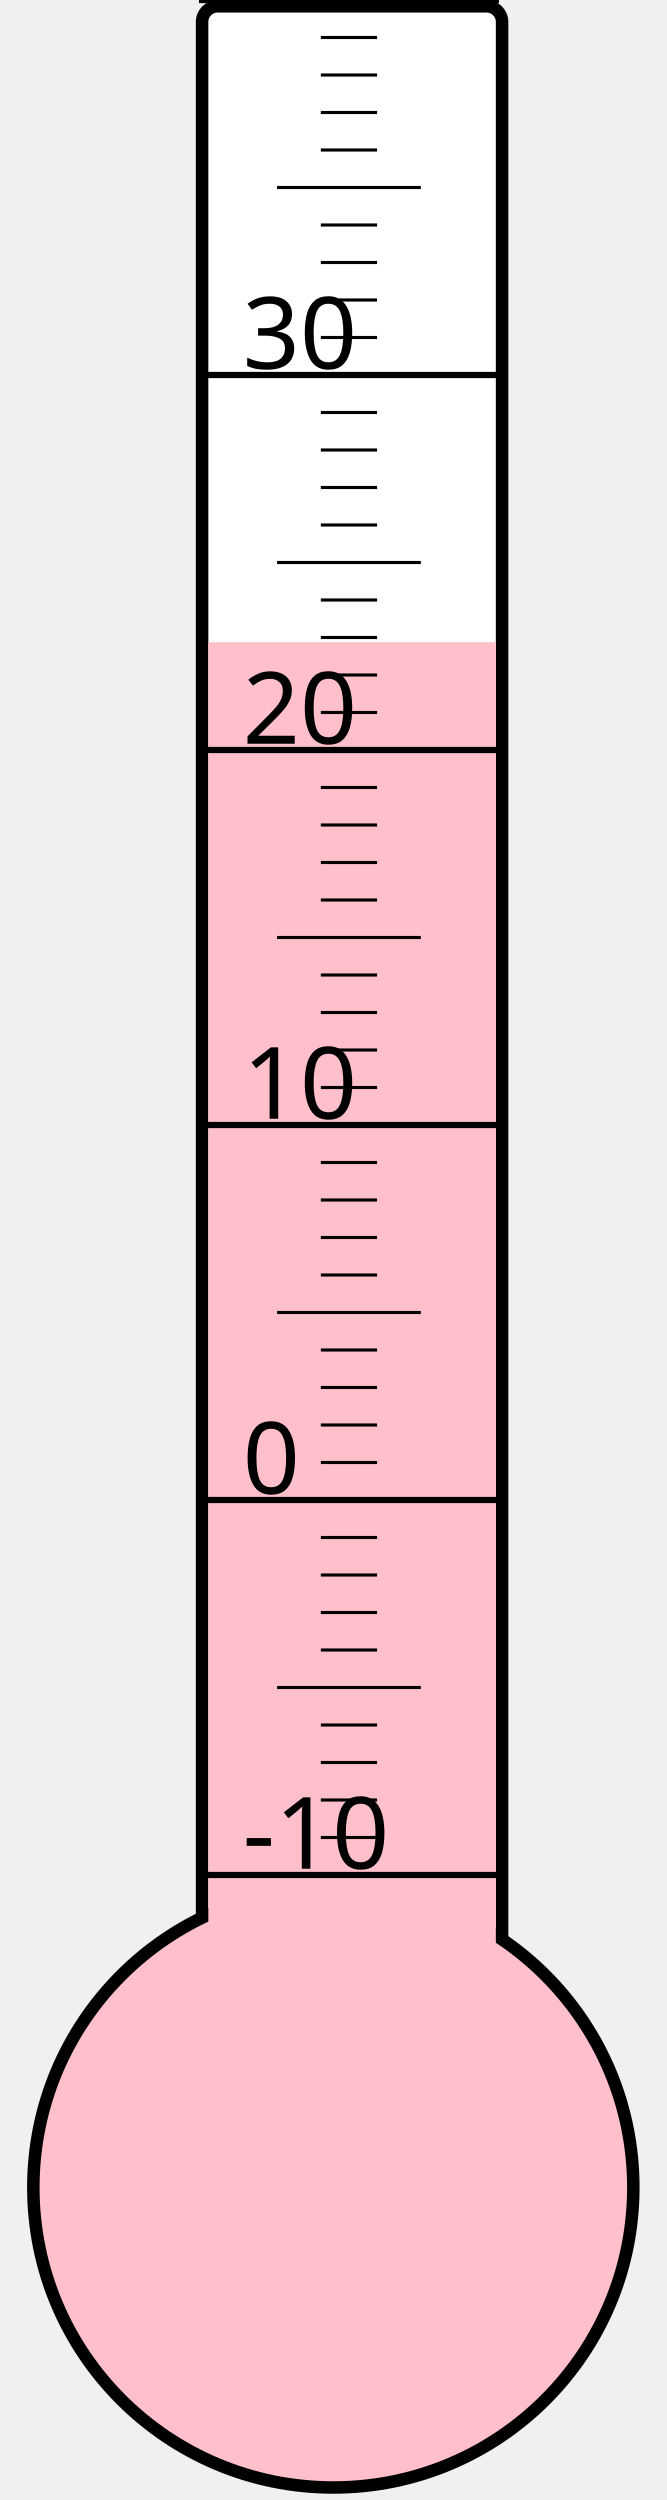
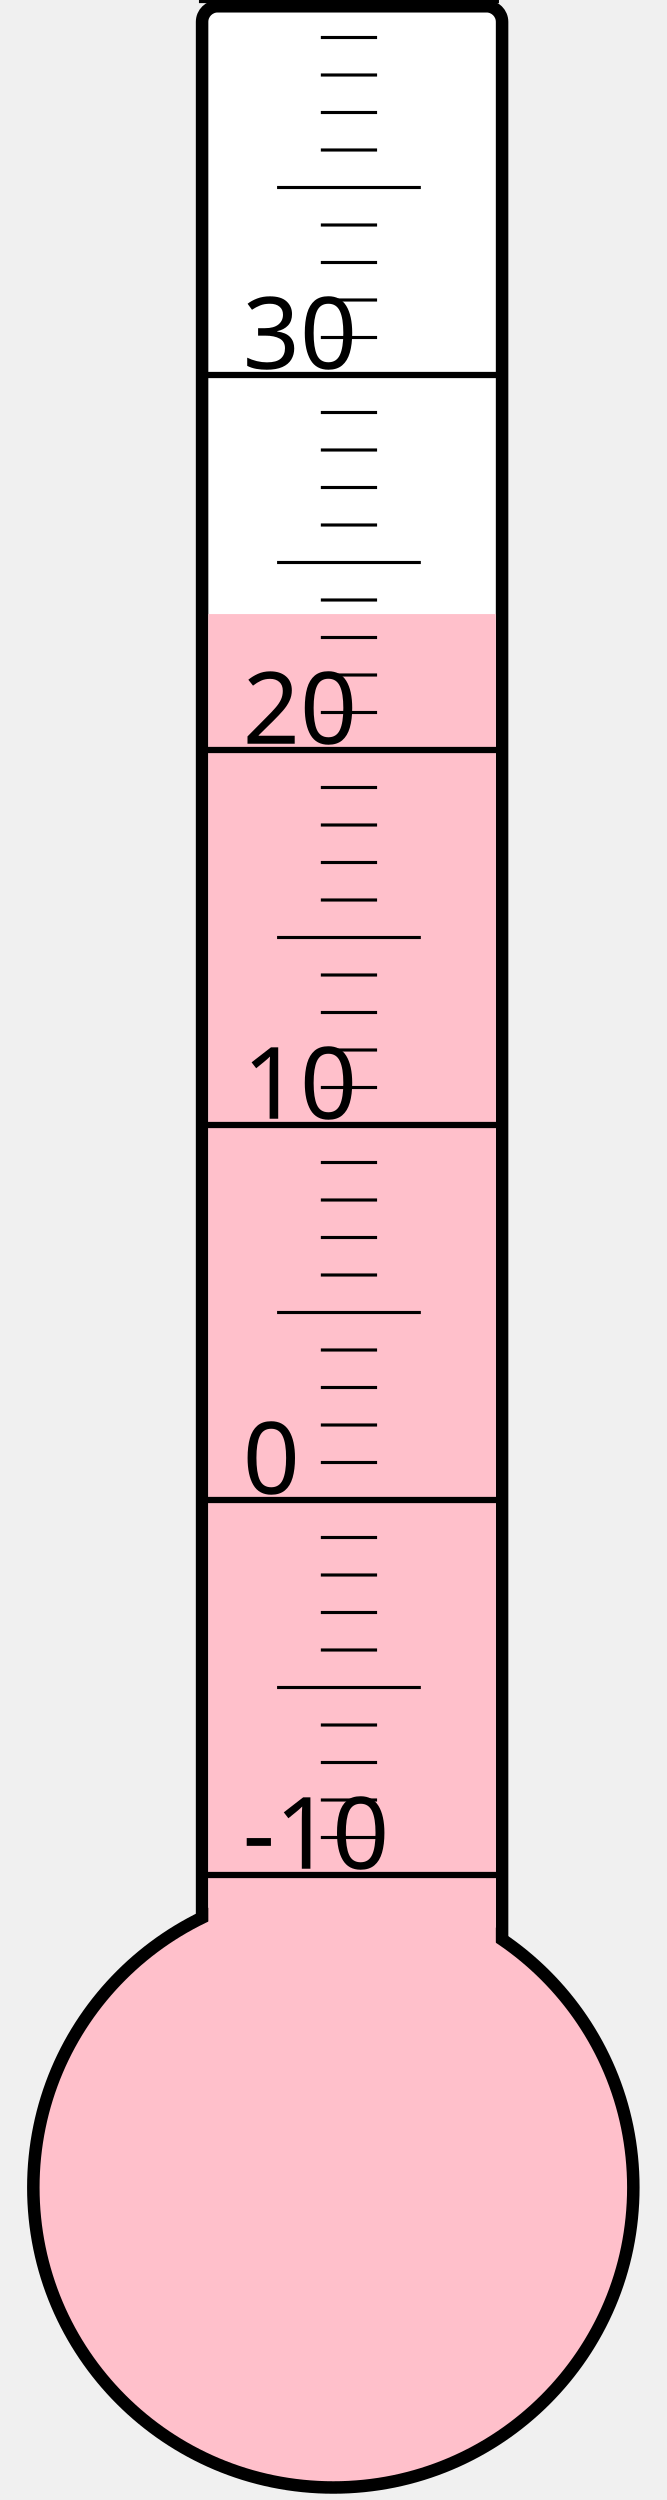
<svg xmlns="http://www.w3.org/2000/svg" width="40px" height="150px" viewBox="0 0 200 800">
  <rect width="200" height="800" x="0" y="0" style="fill: #ffffeb; fill-opacity: 0;" />
  <rect width="96" height="680" x="58" y="2" rx="5" ry="5" style="fill: white; fill-opacity: 1; stroke: black; stroke-width: 4;" />
  <circle cx="100" cy="700" r="96" style="fill: pink; stroke: black; stroke-width: 4;" />
-   <rect width="92" height="494.5" x="60" y="205.5" style="fill: pink; fill-opacity: 1; stroke-width: 0;" />
+   <rect width="92" height="503.5" x="60" y="196.5" style="fill: pink; fill-opacity: 1; stroke-width: 0;" />
  <text x="71" y="598" style="font-family: sans-serif; font-size: 24pt;">-10</text>
  <text x="71" y="478" style="font-family: sans-serif; font-size: 24pt;">0</text>
  <text x="71" y="358" style="font-family: sans-serif; font-size: 24pt;">10</text>
  <text x="71" y="238" style="font-family: sans-serif; font-size: 24pt;">20</text>
  <text x="71" y="118" style="font-family: sans-serif; font-size: 24pt;">30</text>
  <g style="stroke: black;">
    <line x1="57" y1="600" x2="153" y2="600" style="stroke-width: 2;" />
    <line x1="96" y1="588" x2="114" y2="588" style="stroke-width: 1;" />
    <line x1="96" y1="576" x2="114" y2="576" style="stroke-width: 1;" />
    <line x1="96" y1="564" x2="114" y2="564" style="stroke-width: 1;" />
    <line x1="96" y1="552" x2="114" y2="552" style="stroke-width: 1;" />
    <line x1="82" y1="540" x2="128" y2="540" style="stroke-width: 1;" />
    <line x1="96" y1="528" x2="114" y2="528" style="stroke-width: 1;" />
    <line x1="96" y1="516" x2="114" y2="516" style="stroke-width: 1;" />
    <line x1="96" y1="504" x2="114" y2="504" style="stroke-width: 1;" />
    <line x1="96" y1="492" x2="114" y2="492" style="stroke-width: 1;" />
    <line x1="57" y1="480" x2="153" y2="480" style="stroke-width: 2;" />
    <line x1="96" y1="468" x2="114" y2="468" style="stroke-width: 1;" />
    <line x1="96" y1="456" x2="114" y2="456" style="stroke-width: 1;" />
    <line x1="96" y1="444" x2="114" y2="444" style="stroke-width: 1;" />
    <line x1="96" y1="432" x2="114" y2="432" style="stroke-width: 1;" />
    <line x1="82" y1="420" x2="128" y2="420" style="stroke-width: 1;" />
    <line x1="96" y1="408" x2="114" y2="408" style="stroke-width: 1;" />
    <line x1="96" y1="396" x2="114" y2="396" style="stroke-width: 1;" />
    <line x1="96" y1="384" x2="114" y2="384" style="stroke-width: 1;" />
    <line x1="96" y1="372" x2="114" y2="372" style="stroke-width: 1;" />
    <line x1="57" y1="360" x2="153" y2="360" style="stroke-width: 2;" />
    <line x1="96" y1="348" x2="114" y2="348" style="stroke-width: 1;" />
    <line x1="96" y1="336" x2="114" y2="336" style="stroke-width: 1;" />
    <line x1="96" y1="324" x2="114" y2="324" style="stroke-width: 1;" />
    <line x1="96" y1="312" x2="114" y2="312" style="stroke-width: 1;" />
    <line x1="82" y1="300" x2="128" y2="300" style="stroke-width: 1;" />
    <line x1="96" y1="288" x2="114" y2="288" style="stroke-width: 1;" />
    <line x1="96" y1="276" x2="114" y2="276" style="stroke-width: 1;" />
    <line x1="96" y1="264" x2="114" y2="264" style="stroke-width: 1;" />
    <line x1="96" y1="252" x2="114" y2="252" style="stroke-width: 1;" />
    <line x1="57" y1="240" x2="153" y2="240" style="stroke-width: 2;" />
    <line x1="96" y1="228" x2="114" y2="228" style="stroke-width: 1;" />
    <line x1="96" y1="216" x2="114" y2="216" style="stroke-width: 1;" />
    <line x1="96" y1="204" x2="114" y2="204" style="stroke-width: 1;" />
    <line x1="96" y1="192" x2="114" y2="192" style="stroke-width: 1;" />
    <line x1="82" y1="180" x2="128" y2="180" style="stroke-width: 1;" />
    <line x1="96" y1="168" x2="114" y2="168" style="stroke-width: 1;" />
    <line x1="96" y1="156" x2="114" y2="156" style="stroke-width: 1;" />
    <line x1="96" y1="144" x2="114" y2="144" style="stroke-width: 1;" />
    <line x1="96" y1="132" x2="114" y2="132" style="stroke-width: 1;" />
    <line x1="57" y1="120" x2="153" y2="120" style="stroke-width: 2;" />
    <line x1="96" y1="108" x2="114" y2="108" style="stroke-width: 1;" />
    <line x1="96" y1="96" x2="114" y2="96" style="stroke-width: 1;" />
    <line x1="96" y1="84" x2="114" y2="84" style="stroke-width: 1;" />
    <line x1="96" y1="72" x2="114" y2="72" style="stroke-width: 1;" />
    <line x1="82" y1="60" x2="128" y2="60" style="stroke-width: 1;" />
    <line x1="96" y1="48" x2="114" y2="48" style="stroke-width: 1;" />
    <line x1="96" y1="36" x2="114" y2="36" style="stroke-width: 1;" />
    <line x1="96" y1="24" x2="114" y2="24" style="stroke-width: 1;" />
    <line x1="96" y1="12" x2="114" y2="12" style="stroke-width: 1;" />
    <line x1="57" y1="0" x2="153" y2="0" style="stroke-width: 2;" />
  </g>
</svg>
